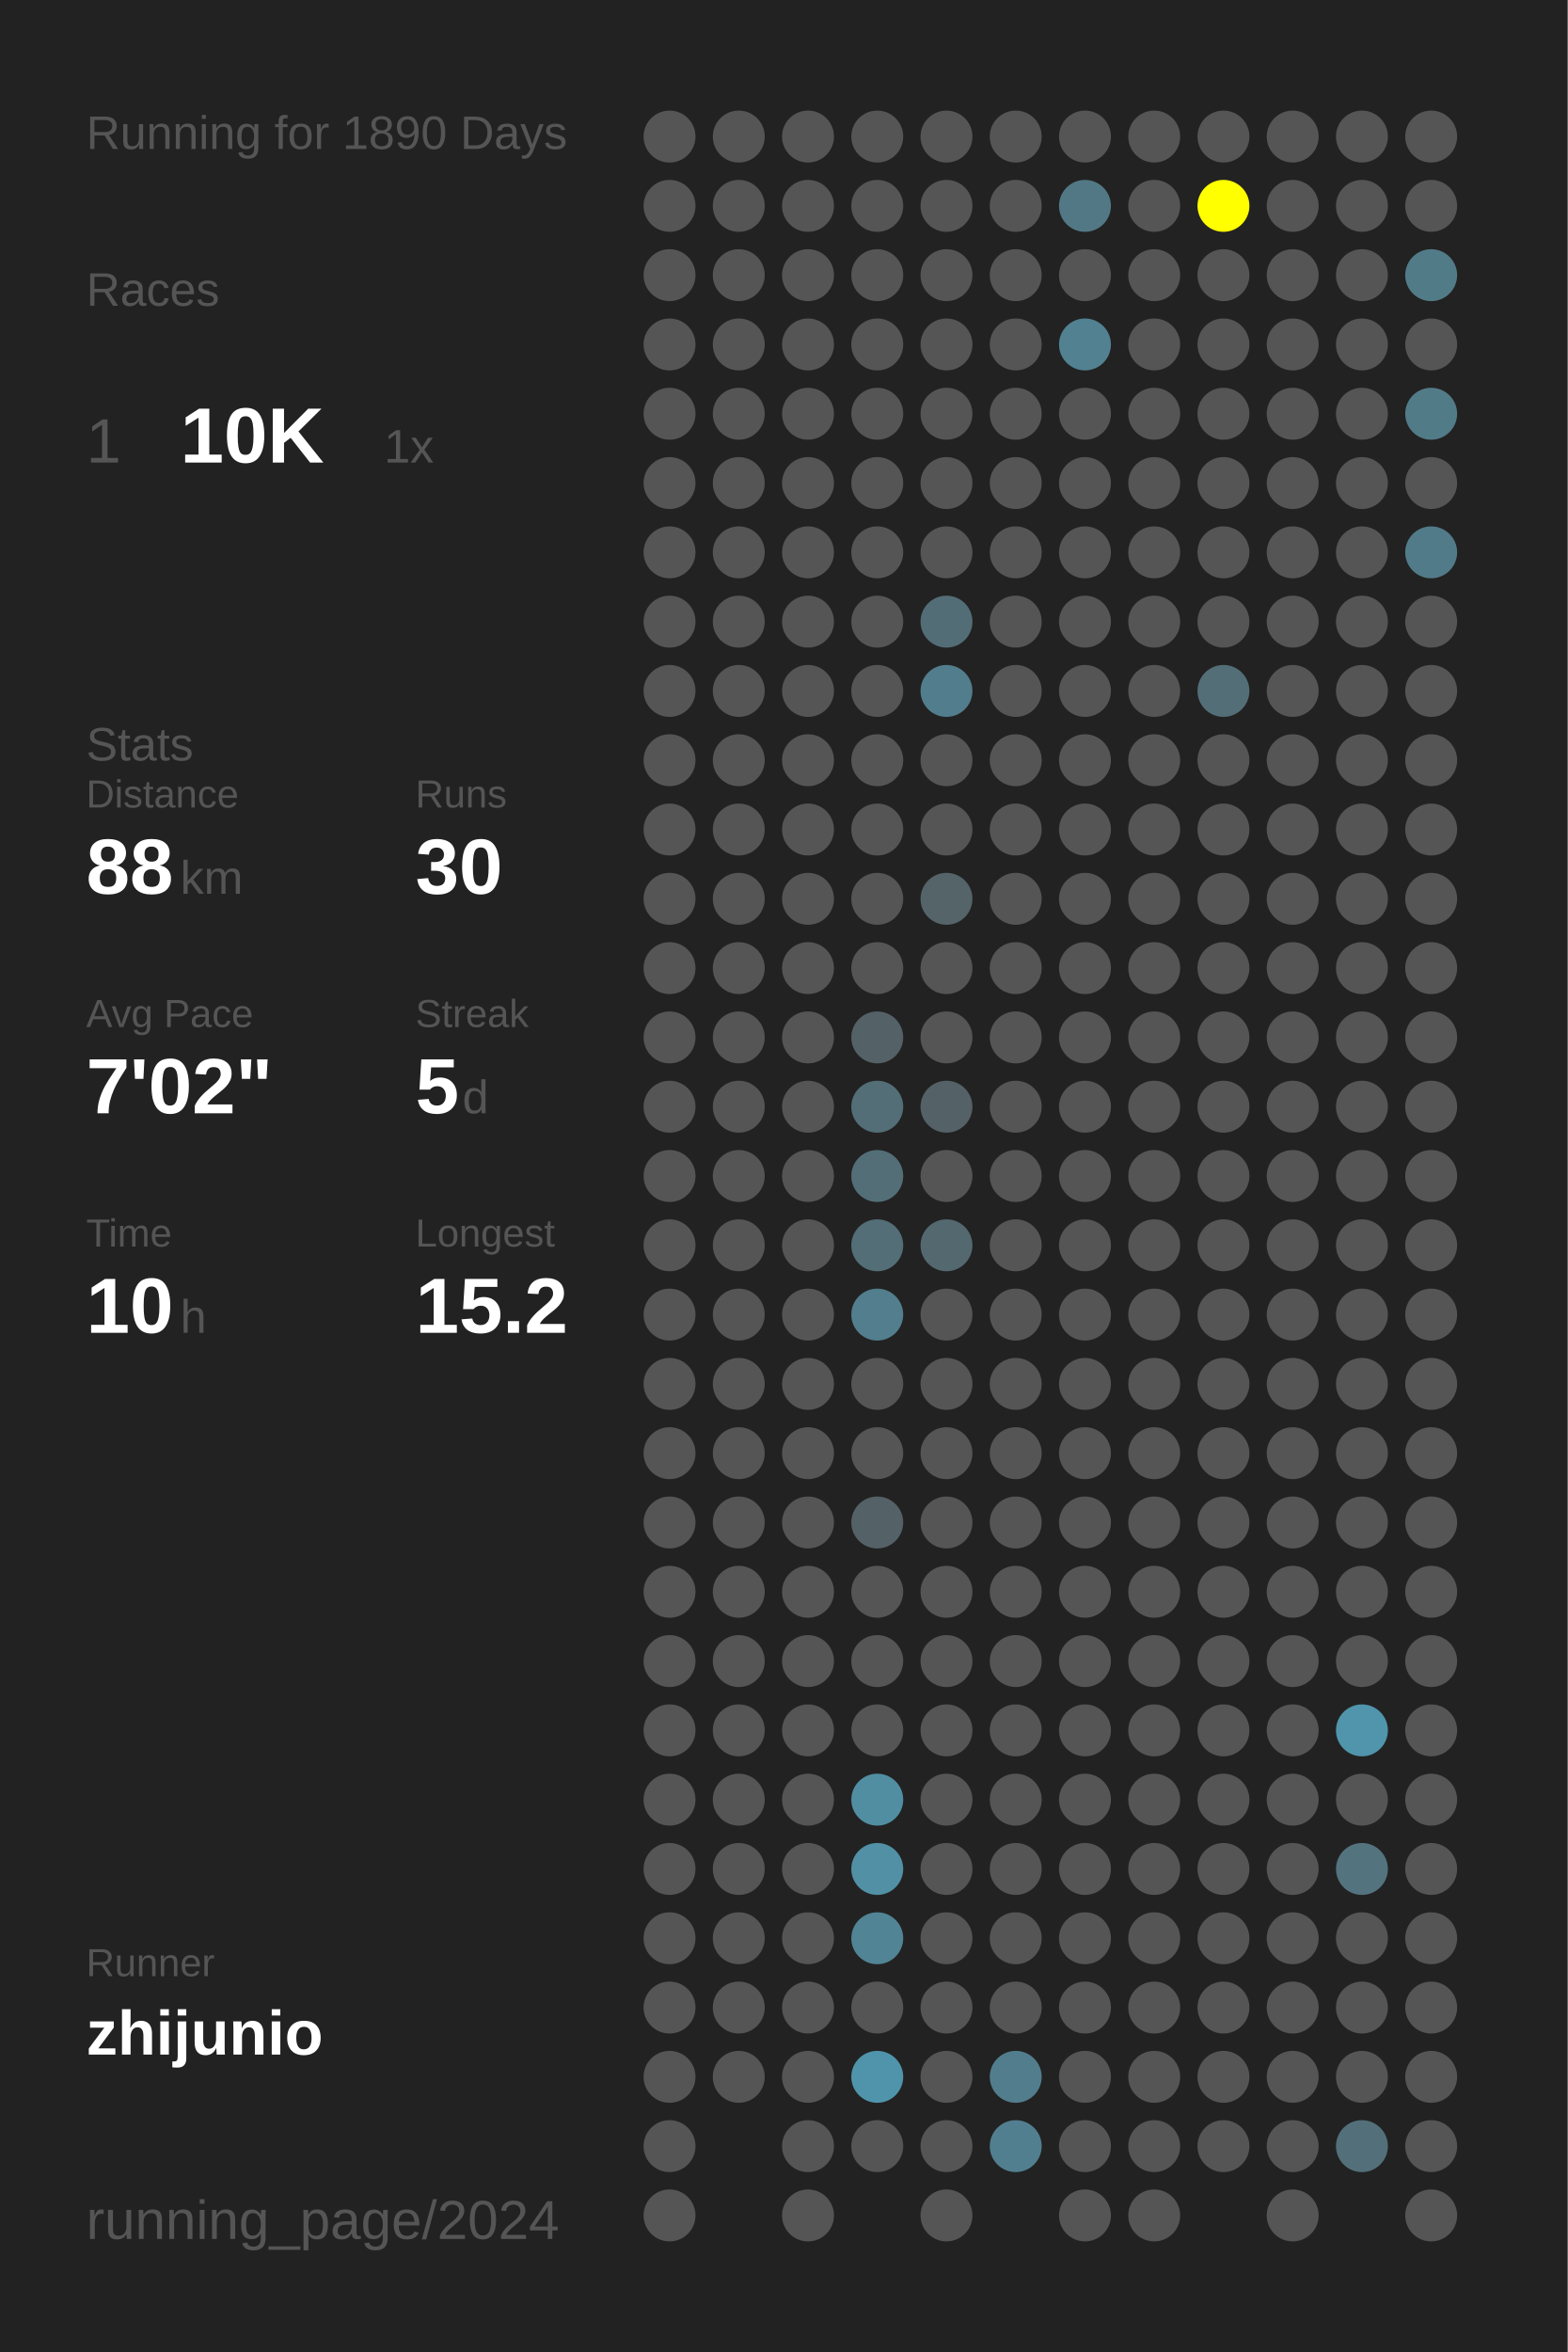
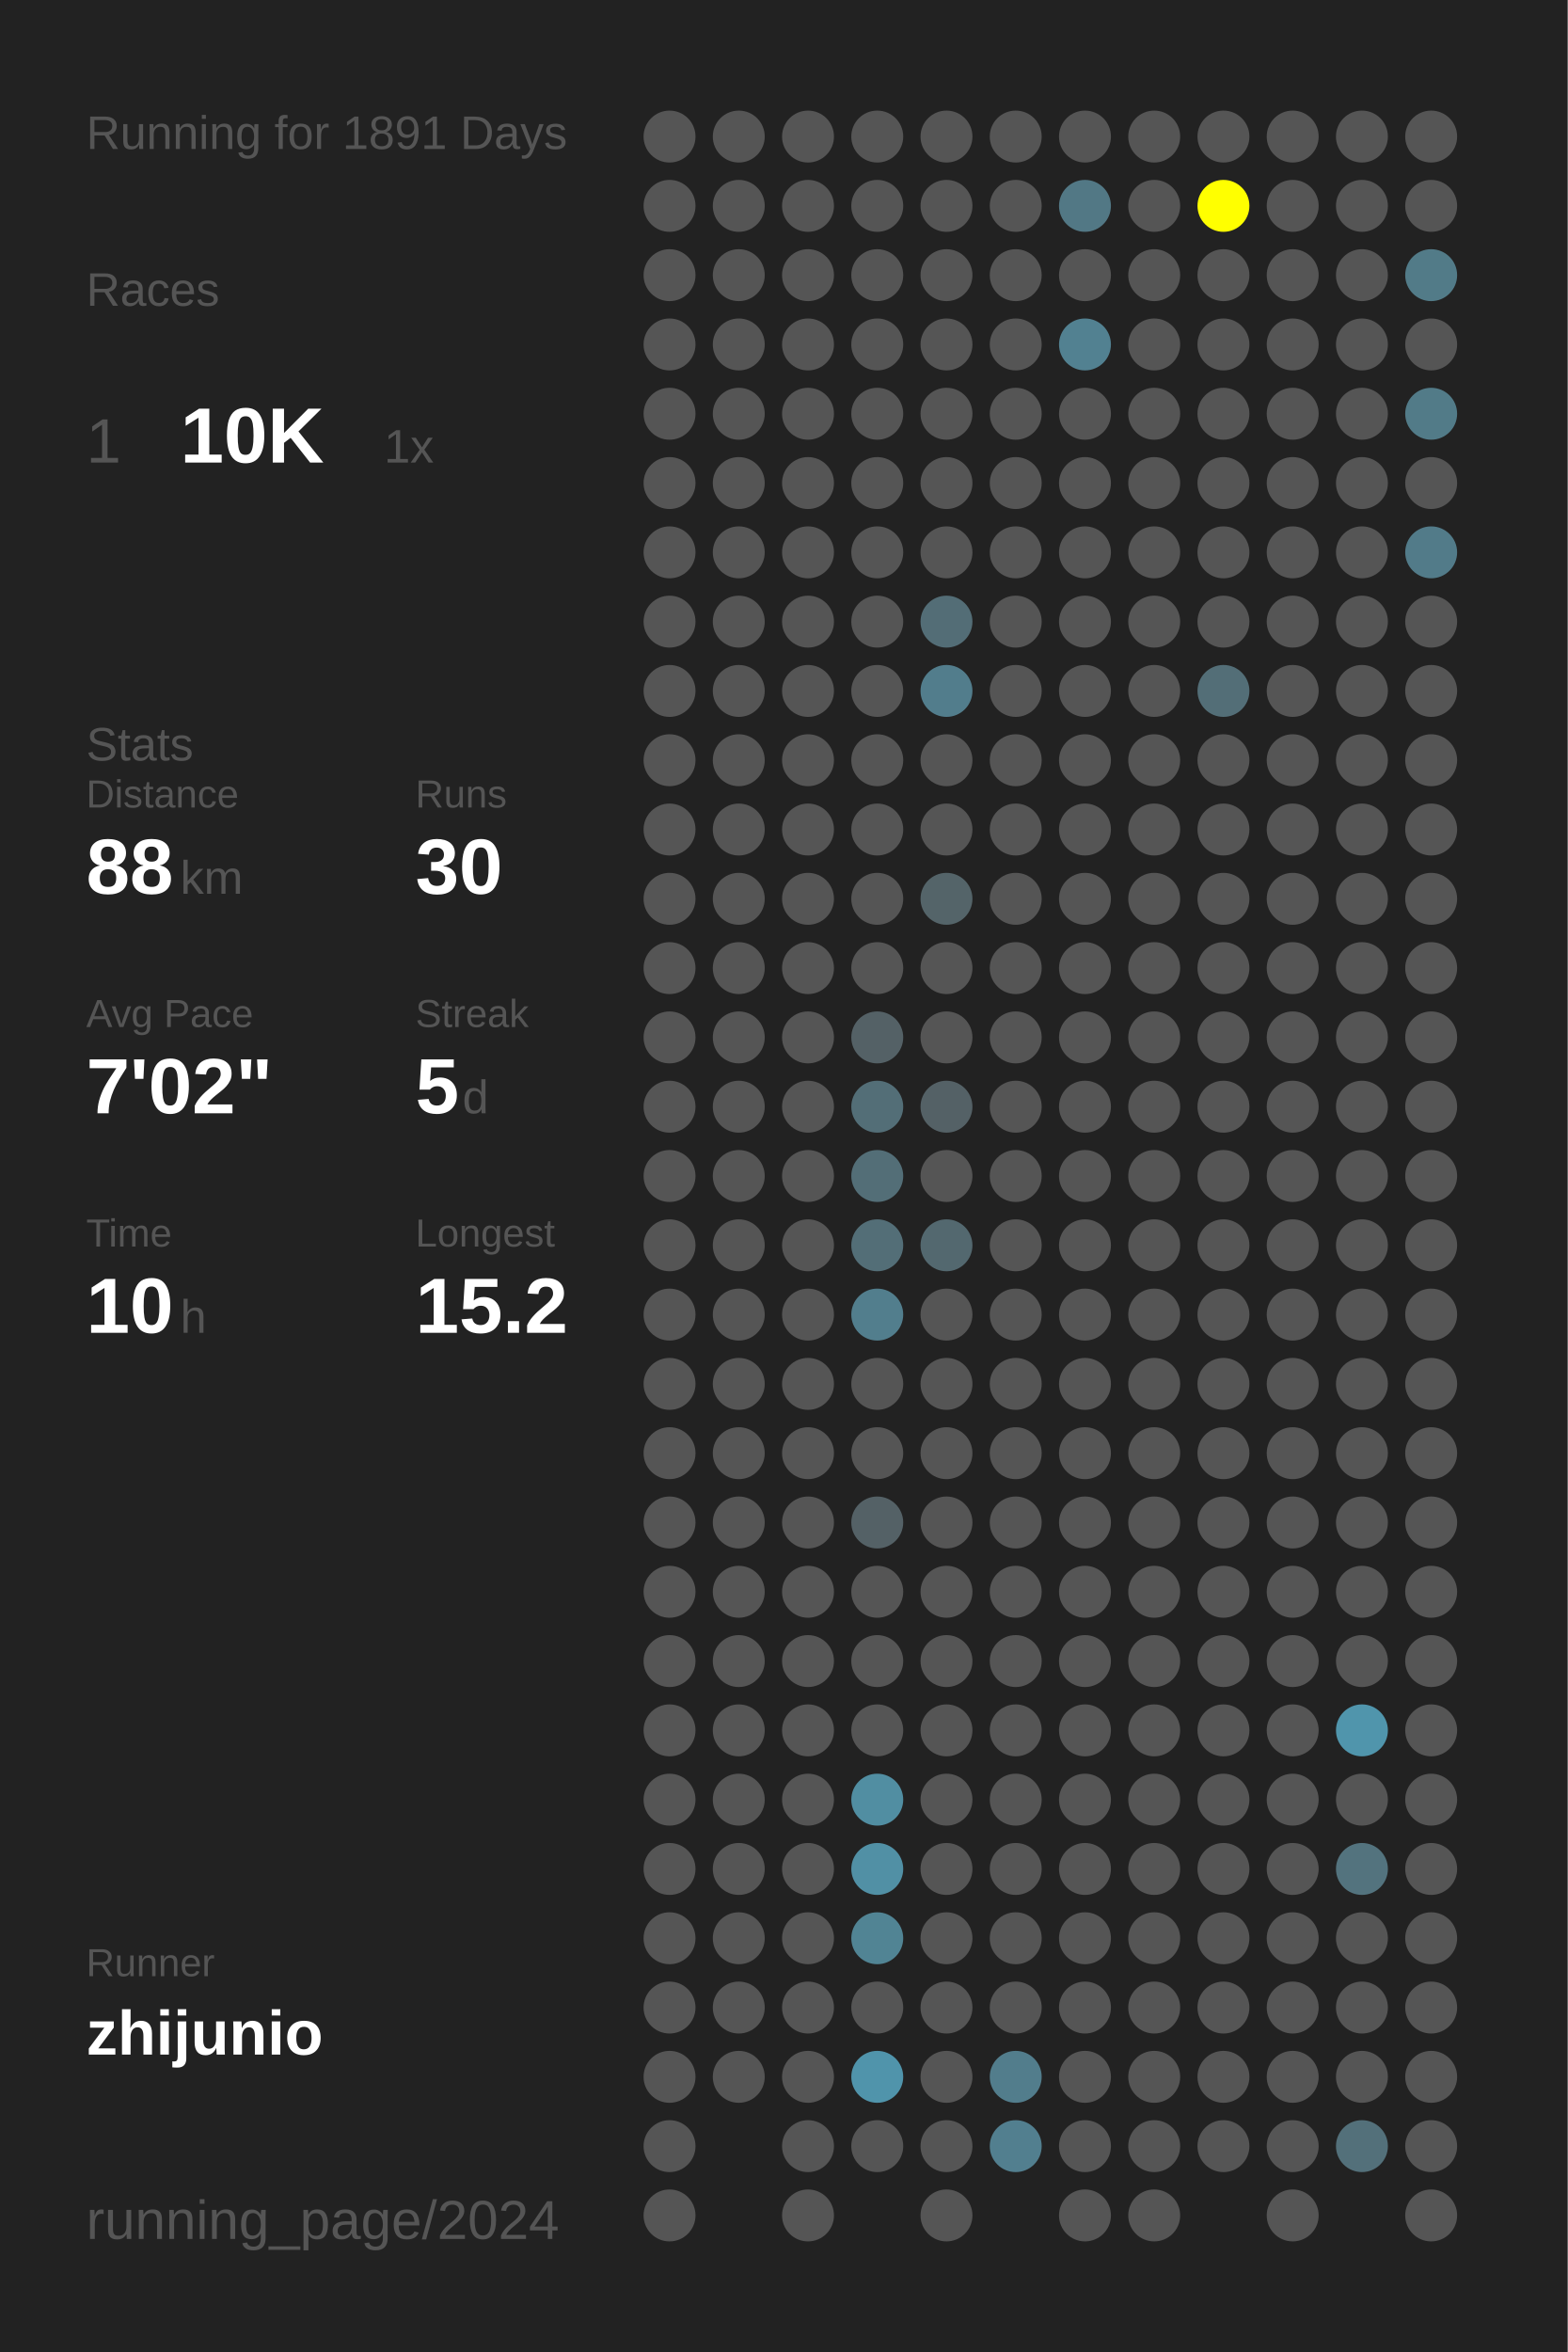
<svg xmlns="http://www.w3.org/2000/svg" baseProfile="full" height="300mm" version="1.1" viewBox="0,0,200,300" width="200mm">
  <defs />
  <rect fill="#222222" height="300" width="200" x="0" y="0" />
-   <text fill="#555555" style="font-size:6px; font-family:Arial;" x="11" y="19">Running for 1890 Days</text>
+   <text fill="#555555" style="font-size:6px; font-family:Arial;" x="11" y="19">Running for 1891 Days</text>
  <text fill="#555555" style="font-size:6px; font-family:Arial;" x="11" y="39">Races</text>
  <text fill="#555555" style="font-size:8px; font-family:Arial;" x="11" y="59">1</text>
  <text fill="#FFFFFF" style="font-size:10px; font-family:Arial; font-weight:bold;" x="23" y="59">10K</text>
  <text fill="#555555" style="font-size:6px; font-family:Arial;" x="49" y="59">1x</text>
  <text fill="#555555" style="font-size:6px; font-family:Arial;" x="11" y="97">Stats</text>
  <text fill="#555555" style="font-size:5px; font-family:Arial;" x="11" y="103">Distance</text>
  <text fill="#FFFFFF" style="font-size:10px; font-family:Arial; font-weight:bold;" x="11" y="114">88</text>
  <text fill="#555555" style="font-size:6px; font-family:Arial;" x="23" y="114">km</text>
  <text fill="#555555" style="font-size:5px; font-family:Arial;" x="53" y="103">Runs</text>
  <text fill="#FFFFFF" style="font-size:10px; font-family:Arial; font-weight:bold;" x="53" y="114">30</text>
  <text fill="#555555" style="font-size:5px; font-family:Arial;" x="11" y="131">Avg Pace</text>
  <text fill="#FFFFFF" style="font-size:10px; font-family:Arial; font-weight:bold;" x="11" y="142">7'02"</text>
  <text fill="#555555" style="font-size:5px; font-family:Arial;" x="53" y="131">Streak</text>
  <text fill="#FFFFFF" style="font-size:10px; font-family:Arial; font-weight:bold;" x="53" y="142">5</text>
  <text fill="#555555" style="font-size:6px; font-family:Arial;" x="59" y="142">d</text>
  <text fill="#555555" style="font-size:5px; font-family:Arial;" x="11" y="159">Time</text>
  <text fill="#FFFFFF" style="font-size:10px; font-family:Arial; font-weight:bold;" x="11" y="170">10</text>
  <text fill="#555555" style="font-size:6px; font-family:Arial;" x="23" y="170">h</text>
  <text fill="#555555" style="font-size:5px; font-family:Arial;" x="53" y="159">Longest</text>
  <text fill="#FFFFFF" style="font-size:10px; font-family:Arial; font-weight:bold;" x="53" y="170">15.2</text>
  <text fill="#555555" style="font-size:5px; font-family:Arial;" x="11" y="252.065">Runner</text>
  <text fill="#FFFFFF" style="font-size:8px; font-family:Arial; font-weight:bold;" x="11" y="262.065">zhijunio</text>
  <text fill="#555555" style="font-size:7px; font-family:Arial;" x="11" y="285.581">running_page/2024</text>
  <circle cx="85.417" cy="17.419" fill="#555555" r="3.312" />
  <circle cx="85.417" cy="26.258" fill="#555555" r="3.312" />
  <circle cx="85.417" cy="35.097" fill="#555555" r="3.312" />
  <circle cx="85.417" cy="43.935" fill="#555555" r="3.312" />
  <circle cx="85.417" cy="52.774" fill="#555555" r="3.312" />
  <circle cx="85.417" cy="61.613" fill="#555555" r="3.312" />
  <circle cx="85.417" cy="70.452" fill="#555555" r="3.312" />
  <circle cx="85.417" cy="79.29" fill="#555555" r="3.312" />
  <circle cx="85.417" cy="88.129" fill="#555555" r="3.312" />
  <circle cx="85.417" cy="96.968" fill="#555555" r="3.312" />
  <circle cx="85.417" cy="105.806" fill="#555555" r="3.312" />
  <circle cx="85.417" cy="114.645" fill="#555555" r="3.312" />
  <circle cx="85.417" cy="123.484" fill="#555555" r="3.312" />
  <circle cx="85.417" cy="132.323" fill="#555555" r="3.312" />
  <circle cx="85.417" cy="141.161" fill="#555555" r="3.312" />
  <circle cx="85.417" cy="150" fill="#555555" r="3.312" />
  <circle cx="85.417" cy="158.839" fill="#555555" r="3.312" />
  <circle cx="85.417" cy="167.677" fill="#555555" r="3.312" />
  <circle cx="85.417" cy="176.516" fill="#555555" r="3.312" />
  <circle cx="85.417" cy="185.355" fill="#555555" r="3.312" />
  <circle cx="85.417" cy="194.194" fill="#555555" r="3.312" />
  <circle cx="85.417" cy="203.032" fill="#555555" r="3.312" />
  <circle cx="85.417" cy="211.871" fill="#555555" r="3.312" />
  <circle cx="85.417" cy="220.71" fill="#555555" r="3.312" />
  <circle cx="85.417" cy="229.548" fill="#555555" r="3.312" />
  <circle cx="85.417" cy="238.387" fill="#555555" r="3.312" />
  <circle cx="85.417" cy="247.226" fill="#555555" r="3.312" />
  <circle cx="85.417" cy="256.065" fill="#555555" r="3.312" />
  <circle cx="85.417" cy="264.903" fill="#555555" r="3.312" />
  <circle cx="85.417" cy="273.742" fill="#555555" r="3.312" />
  <circle cx="85.417" cy="282.581" fill="#555555" r="3.312" />
  <circle cx="94.25" cy="17.419" fill="#555555" r="3.312" />
  <circle cx="94.25" cy="26.258" fill="#555555" r="3.312" />
  <circle cx="94.25" cy="35.097" fill="#555555" r="3.312" />
  <circle cx="94.25" cy="43.935" fill="#555555" r="3.312" />
  <circle cx="94.25" cy="52.774" fill="#555555" r="3.312" />
  <circle cx="94.25" cy="61.613" fill="#555555" r="3.312" />
  <circle cx="94.25" cy="70.452" fill="#555555" r="3.312" />
  <circle cx="94.25" cy="79.29" fill="#555555" r="3.312" />
  <circle cx="94.25" cy="88.129" fill="#555555" r="3.312" />
  <circle cx="94.25" cy="96.968" fill="#555555" r="3.312" />
  <circle cx="94.25" cy="105.806" fill="#555555" r="3.312" />
  <circle cx="94.25" cy="114.645" fill="#555555" r="3.312" />
  <circle cx="94.25" cy="123.484" fill="#555555" r="3.312" />
  <circle cx="94.25" cy="132.323" fill="#555555" r="3.312" />
  <circle cx="94.25" cy="141.161" fill="#555555" r="3.312" />
  <circle cx="94.25" cy="150" fill="#555555" r="3.312" />
  <circle cx="94.25" cy="158.839" fill="#555555" r="3.312" />
  <circle cx="94.25" cy="167.677" fill="#555555" r="3.312" />
  <circle cx="94.25" cy="176.516" fill="#555555" r="3.312" />
  <circle cx="94.25" cy="185.355" fill="#555555" r="3.312" />
  <circle cx="94.25" cy="194.194" fill="#555555" r="3.312" />
  <circle cx="94.25" cy="203.032" fill="#555555" r="3.312" />
  <circle cx="94.25" cy="211.871" fill="#555555" r="3.312" />
  <circle cx="94.25" cy="220.71" fill="#555555" r="3.312" />
  <circle cx="94.25" cy="229.548" fill="#555555" r="3.312" />
  <circle cx="94.25" cy="238.387" fill="#555555" r="3.312" />
  <circle cx="94.25" cy="247.226" fill="#555555" r="3.312" />
  <circle cx="94.25" cy="256.065" fill="#555555" r="3.312" />
  <circle cx="94.25" cy="264.903" fill="#555555" r="3.312" />
  <circle cx="103.083" cy="17.419" fill="#555555" r="3.312" />
  <circle cx="103.083" cy="26.258" fill="#555555" r="3.312" />
  <circle cx="103.083" cy="35.097" fill="#555555" r="3.312" />
  <circle cx="103.083" cy="43.935" fill="#555555" r="3.312" />
  <circle cx="103.083" cy="52.774" fill="#555555" r="3.312" />
  <circle cx="103.083" cy="61.613" fill="#555555" r="3.312" />
  <circle cx="103.083" cy="70.452" fill="#555555" r="3.312" />
  <circle cx="103.083" cy="79.29" fill="#555555" r="3.312" />
  <circle cx="103.083" cy="88.129" fill="#555555" r="3.312" />
  <circle cx="103.083" cy="96.968" fill="#555555" r="3.312" />
  <circle cx="103.083" cy="105.806" fill="#555555" r="3.312" />
  <circle cx="103.083" cy="114.645" fill="#555555" r="3.312" />
  <circle cx="103.083" cy="123.484" fill="#555555" r="3.312" />
  <circle cx="103.083" cy="132.323" fill="#555555" r="3.312" />
  <circle cx="103.083" cy="141.161" fill="#555555" r="3.312" />
  <circle cx="103.083" cy="150" fill="#555555" r="3.312" />
  <circle cx="103.083" cy="158.839" fill="#555555" r="3.312" />
  <circle cx="103.083" cy="167.677" fill="#555555" r="3.312" />
  <circle cx="103.083" cy="176.516" fill="#555555" r="3.312" />
  <circle cx="103.083" cy="185.355" fill="#555555" r="3.312" />
  <circle cx="103.083" cy="194.194" fill="#555555" r="3.312" />
  <circle cx="103.083" cy="203.032" fill="#555555" r="3.312" />
  <circle cx="103.083" cy="211.871" fill="#555555" r="3.312" />
  <circle cx="103.083" cy="220.71" fill="#555555" r="3.312" />
  <circle cx="103.083" cy="229.548" fill="#555555" r="3.312" />
  <circle cx="103.083" cy="238.387" fill="#555555" r="3.312" />
  <circle cx="103.083" cy="247.226" fill="#555555" r="3.312" />
  <circle cx="103.083" cy="256.065" fill="#555555" r="3.312" />
  <circle cx="103.083" cy="264.903" fill="#555555" r="3.312" />
  <circle cx="103.083" cy="273.742" fill="#555555" r="3.312" />
  <circle cx="103.083" cy="282.581" fill="#555555" r="3.312" />
  <circle cx="111.917" cy="17.419" fill="#555555" r="3.312" />
  <circle cx="111.917" cy="26.258" fill="#555555" r="3.312" />
  <circle cx="111.917" cy="35.097" fill="#555555" r="3.312" />
  <circle cx="111.917" cy="43.935" fill="#555555" r="3.312" />
  <circle cx="111.917" cy="52.774" fill="#555555" r="3.312" />
  <circle cx="111.917" cy="61.613" fill="#555555" r="3.312" />
  <circle cx="111.917" cy="70.452" fill="#555555" r="3.312" />
  <circle cx="111.917" cy="79.29" fill="#555555" r="3.312" />
  <circle cx="111.917" cy="88.129" fill="#555555" r="3.312" />
  <circle cx="111.917" cy="96.968" fill="#555555" r="3.312" />
  <circle cx="111.917" cy="105.806" fill="#555555" r="3.312" />
  <circle cx="111.917" cy="114.645" fill="#555555" r="3.312" />
  <circle cx="111.917" cy="123.484" fill="#555555" r="3.312" />
  <circle cx="111.917" cy="132.323" fill="#546166" r="3.312" />
  <circle cx="111.917" cy="141.161" fill="#536e77" r="3.312" />
  <circle cx="111.917" cy="150" fill="#536e77" r="3.312" />
  <circle cx="111.917" cy="158.839" fill="#536e77" r="3.312" />
  <circle cx="111.917" cy="167.677" fill="#527e8d" r="3.312" />
  <circle cx="111.917" cy="176.516" fill="#555555" r="3.312" />
  <circle cx="111.917" cy="185.355" fill="#555555" r="3.312" />
  <circle cx="111.917" cy="194.194" fill="#546166" r="3.312" />
  <circle cx="111.917" cy="203.032" fill="#555555" r="3.312" />
  <circle cx="111.917" cy="211.871" fill="#555555" r="3.312" />
  <circle cx="111.917" cy="220.71" fill="#555555" r="3.312" />
  <circle cx="111.917" cy="229.548" fill="#518ea2" r="3.312" />
  <circle cx="111.917" cy="238.387" fill="#5190a5" r="3.312" />
  <circle cx="111.917" cy="247.226" fill="#518494" r="3.312" />
  <circle cx="111.917" cy="256.065" fill="#555555" r="3.312" />
  <circle cx="111.917" cy="264.903" fill="#5094ab" r="3.312" />
  <circle cx="111.917" cy="273.742" fill="#555555" r="3.312" />
  <circle cx="120.75" cy="17.419" fill="#555555" r="3.312" />
  <circle cx="120.75" cy="26.258" fill="#555555" r="3.312" />
  <circle cx="120.75" cy="35.097" fill="#555555" r="3.312" />
  <circle cx="120.75" cy="43.935" fill="#555555" r="3.312" />
  <circle cx="120.75" cy="52.774" fill="#555555" r="3.312" />
  <circle cx="120.75" cy="61.613" fill="#555555" r="3.312" />
  <circle cx="120.75" cy="70.452" fill="#555555" r="3.312" />
  <circle cx="120.75" cy="79.29" fill="#536d76" r="3.312" />
  <circle cx="120.75" cy="88.129" fill="#527d8c" r="3.312" />
  <circle cx="120.75" cy="96.968" fill="#555555" r="3.312" />
  <circle cx="120.75" cy="105.806" fill="#555555" r="3.312" />
  <circle cx="120.75" cy="114.645" fill="#546469" r="3.312" />
  <circle cx="120.75" cy="123.484" fill="#555555" r="3.312" />
  <circle cx="120.75" cy="132.323" fill="#555555" r="3.312" />
  <circle cx="120.75" cy="141.161" fill="#546166" r="3.312" />
  <circle cx="120.75" cy="150" fill="#555555" r="3.312" />
  <circle cx="120.75" cy="158.839" fill="#53686f" r="3.312" />
  <circle cx="120.75" cy="167.677" fill="#555555" r="3.312" />
  <circle cx="120.75" cy="176.516" fill="#555555" r="3.312" />
  <circle cx="120.75" cy="185.355" fill="#555555" r="3.312" />
  <circle cx="120.75" cy="194.194" fill="#555555" r="3.312" />
  <circle cx="120.75" cy="203.032" fill="#555555" r="3.312" />
  <circle cx="120.75" cy="211.871" fill="#555555" r="3.312" />
  <circle cx="120.75" cy="220.71" fill="#555555" r="3.312" />
  <circle cx="120.75" cy="229.548" fill="#555555" r="3.312" />
  <circle cx="120.75" cy="238.387" fill="#555555" r="3.312" />
  <circle cx="120.75" cy="247.226" fill="#555555" r="3.312" />
  <circle cx="120.75" cy="256.065" fill="#555555" r="3.312" />
  <circle cx="120.75" cy="264.903" fill="#555555" r="3.312" />
  <circle cx="120.75" cy="273.742" fill="#555555" r="3.312" />
  <circle cx="120.75" cy="282.581" fill="#555555" r="3.312" />
  <circle cx="129.583" cy="17.419" fill="#555555" r="3.312" />
  <circle cx="129.583" cy="26.258" fill="#555555" r="3.312" />
  <circle cx="129.583" cy="35.097" fill="#555555" r="3.312" />
  <circle cx="129.583" cy="43.935" fill="#555555" r="3.312" />
  <circle cx="129.583" cy="52.774" fill="#555555" r="3.312" />
  <circle cx="129.583" cy="61.613" fill="#555555" r="3.312" />
  <circle cx="129.583" cy="70.452" fill="#555555" r="3.312" />
  <circle cx="129.583" cy="79.29" fill="#555555" r="3.312" />
  <circle cx="129.583" cy="88.129" fill="#555555" r="3.312" />
  <circle cx="129.583" cy="96.968" fill="#555555" r="3.312" />
  <circle cx="129.583" cy="105.806" fill="#555555" r="3.312" />
  <circle cx="129.583" cy="114.645" fill="#555555" r="3.312" />
  <circle cx="129.583" cy="123.484" fill="#555555" r="3.312" />
  <circle cx="129.583" cy="132.323" fill="#555555" r="3.312" />
  <circle cx="129.583" cy="141.161" fill="#555555" r="3.312" />
  <circle cx="129.583" cy="150" fill="#555555" r="3.312" />
  <circle cx="129.583" cy="158.839" fill="#555555" r="3.312" />
  <circle cx="129.583" cy="167.677" fill="#555555" r="3.312" />
  <circle cx="129.583" cy="176.516" fill="#555555" r="3.312" />
  <circle cx="129.583" cy="185.355" fill="#555555" r="3.312" />
  <circle cx="129.583" cy="194.194" fill="#555555" r="3.312" />
  <circle cx="129.583" cy="203.032" fill="#555555" r="3.312" />
  <circle cx="129.583" cy="211.871" fill="#555555" r="3.312" />
  <circle cx="129.583" cy="220.71" fill="#555555" r="3.312" />
  <circle cx="129.583" cy="229.548" fill="#555555" r="3.312" />
  <circle cx="129.583" cy="238.387" fill="#555555" r="3.312" />
  <circle cx="129.583" cy="247.226" fill="#555555" r="3.312" />
  <circle cx="129.583" cy="256.065" fill="#555555" r="3.312" />
  <circle cx="129.583" cy="264.903" fill="#527d8c" r="3.312" />
  <circle cx="129.583" cy="273.742" fill="#527f8f" r="3.312" />
  <circle cx="138.417" cy="17.419" fill="#555555" r="3.312" />
  <circle cx="138.417" cy="26.258" fill="#527885" r="3.312" />
  <circle cx="138.417" cy="35.097" fill="#555555" r="3.312" />
  <circle cx="138.417" cy="43.935" fill="#528191" r="3.312" />
  <circle cx="138.417" cy="52.774" fill="#555555" r="3.312" />
  <circle cx="138.417" cy="61.613" fill="#555555" r="3.312" />
  <circle cx="138.417" cy="70.452" fill="#555555" r="3.312" />
  <circle cx="138.417" cy="79.29" fill="#555555" r="3.312" />
  <circle cx="138.417" cy="88.129" fill="#555555" r="3.312" />
  <circle cx="138.417" cy="96.968" fill="#555555" r="3.312" />
  <circle cx="138.417" cy="105.806" fill="#555555" r="3.312" />
  <circle cx="138.417" cy="114.645" fill="#555555" r="3.312" />
  <circle cx="138.417" cy="123.484" fill="#555555" r="3.312" />
  <circle cx="138.417" cy="132.323" fill="#555555" r="3.312" />
  <circle cx="138.417" cy="141.161" fill="#555555" r="3.312" />
  <circle cx="138.417" cy="150" fill="#555555" r="3.312" />
  <circle cx="138.417" cy="158.839" fill="#555555" r="3.312" />
  <circle cx="138.417" cy="167.677" fill="#555555" r="3.312" />
  <circle cx="138.417" cy="176.516" fill="#555555" r="3.312" />
  <circle cx="138.417" cy="185.355" fill="#555555" r="3.312" />
  <circle cx="138.417" cy="194.194" fill="#555555" r="3.312" />
  <circle cx="138.417" cy="203.032" fill="#555555" r="3.312" />
  <circle cx="138.417" cy="211.871" fill="#555555" r="3.312" />
  <circle cx="138.417" cy="220.71" fill="#555555" r="3.312" />
  <circle cx="138.417" cy="229.548" fill="#555555" r="3.312" />
  <circle cx="138.417" cy="238.387" fill="#555555" r="3.312" />
  <circle cx="138.417" cy="247.226" fill="#555555" r="3.312" />
  <circle cx="138.417" cy="256.065" fill="#555555" r="3.312" />
  <circle cx="138.417" cy="264.903" fill="#555555" r="3.312" />
  <circle cx="138.417" cy="273.742" fill="#555555" r="3.312" />
  <circle cx="138.417" cy="282.581" fill="#555555" r="3.312" />
  <circle cx="147.25" cy="17.419" fill="#555555" r="3.312" />
  <circle cx="147.25" cy="26.258" fill="#555555" r="3.312" />
  <circle cx="147.25" cy="35.097" fill="#555555" r="3.312" />
  <circle cx="147.25" cy="43.935" fill="#555555" r="3.312" />
  <circle cx="147.25" cy="52.774" fill="#555555" r="3.312" />
  <circle cx="147.25" cy="61.613" fill="#555555" r="3.312" />
  <circle cx="147.25" cy="70.452" fill="#555555" r="3.312" />
  <circle cx="147.25" cy="79.29" fill="#555555" r="3.312" />
  <circle cx="147.25" cy="88.129" fill="#555555" r="3.312" />
  <circle cx="147.25" cy="96.968" fill="#555555" r="3.312" />
  <circle cx="147.25" cy="105.806" fill="#555555" r="3.312" />
  <circle cx="147.25" cy="114.645" fill="#555555" r="3.312" />
  <circle cx="147.25" cy="123.484" fill="#555555" r="3.312" />
  <circle cx="147.25" cy="132.323" fill="#555555" r="3.312" />
  <circle cx="147.25" cy="141.161" fill="#555555" r="3.312" />
  <circle cx="147.25" cy="150" fill="#555555" r="3.312" />
  <circle cx="147.25" cy="158.839" fill="#555555" r="3.312" />
  <circle cx="147.25" cy="167.677" fill="#555555" r="3.312" />
  <circle cx="147.25" cy="176.516" fill="#555555" r="3.312" />
  <circle cx="147.25" cy="185.355" fill="#555555" r="3.312" />
  <circle cx="147.25" cy="194.194" fill="#555555" r="3.312" />
  <circle cx="147.25" cy="203.032" fill="#555555" r="3.312" />
  <circle cx="147.25" cy="211.871" fill="#555555" r="3.312" />
  <circle cx="147.25" cy="220.71" fill="#555555" r="3.312" />
  <circle cx="147.25" cy="229.548" fill="#555555" r="3.312" />
  <circle cx="147.25" cy="238.387" fill="#555555" r="3.312" />
  <circle cx="147.25" cy="247.226" fill="#555555" r="3.312" />
  <circle cx="147.25" cy="256.065" fill="#555555" r="3.312" />
  <circle cx="147.25" cy="264.903" fill="#555555" r="3.312" />
  <circle cx="147.25" cy="273.742" fill="#555555" r="3.312" />
  <circle cx="147.25" cy="282.581" fill="#555555" r="3.312" />
  <circle cx="156.083" cy="17.419" fill="#555555" r="3.312" />
  <circle cx="156.083" cy="26.258" fill="#FFFF00" r="3.312" />
  <circle cx="156.083" cy="35.097" fill="#555555" r="3.312" />
  <circle cx="156.083" cy="43.935" fill="#555555" r="3.312" />
  <circle cx="156.083" cy="52.774" fill="#555555" r="3.312" />
  <circle cx="156.083" cy="61.613" fill="#555555" r="3.312" />
  <circle cx="156.083" cy="70.452" fill="#555555" r="3.312" />
  <circle cx="156.083" cy="79.29" fill="#555555" r="3.312" />
  <circle cx="156.083" cy="88.129" fill="#536e77" r="3.312" />
  <circle cx="156.083" cy="96.968" fill="#555555" r="3.312" />
  <circle cx="156.083" cy="105.806" fill="#555555" r="3.312" />
  <circle cx="156.083" cy="114.645" fill="#555555" r="3.312" />
  <circle cx="156.083" cy="123.484" fill="#555555" r="3.312" />
  <circle cx="156.083" cy="132.323" fill="#555555" r="3.312" />
  <circle cx="156.083" cy="141.161" fill="#555555" r="3.312" />
  <circle cx="156.083" cy="150" fill="#555555" r="3.312" />
  <circle cx="156.083" cy="158.839" fill="#555555" r="3.312" />
  <circle cx="156.083" cy="167.677" fill="#555555" r="3.312" />
  <circle cx="156.083" cy="176.516" fill="#555555" r="3.312" />
  <circle cx="156.083" cy="185.355" fill="#555555" r="3.312" />
  <circle cx="156.083" cy="194.194" fill="#555555" r="3.312" />
  <circle cx="156.083" cy="203.032" fill="#555555" r="3.312" />
  <circle cx="156.083" cy="211.871" fill="#555555" r="3.312" />
  <circle cx="156.083" cy="220.71" fill="#555555" r="3.312" />
  <circle cx="156.083" cy="229.548" fill="#555555" r="3.312" />
  <circle cx="156.083" cy="238.387" fill="#555555" r="3.312" />
  <circle cx="156.083" cy="247.226" fill="#555555" r="3.312" />
  <circle cx="156.083" cy="256.065" fill="#555555" r="3.312" />
  <circle cx="156.083" cy="264.903" fill="#555555" r="3.312" />
  <circle cx="156.083" cy="273.742" fill="#555555" r="3.312" />
  <circle cx="164.917" cy="17.419" fill="#555555" r="3.312" />
  <circle cx="164.917" cy="26.258" fill="#555555" r="3.312" />
  <circle cx="164.917" cy="35.097" fill="#555555" r="3.312" />
  <circle cx="164.917" cy="43.935" fill="#555555" r="3.312" />
  <circle cx="164.917" cy="52.774" fill="#555555" r="3.312" />
  <circle cx="164.917" cy="61.613" fill="#555555" r="3.312" />
  <circle cx="164.917" cy="70.452" fill="#555555" r="3.312" />
  <circle cx="164.917" cy="79.29" fill="#555555" r="3.312" />
  <circle cx="164.917" cy="88.129" fill="#555555" r="3.312" />
  <circle cx="164.917" cy="96.968" fill="#555555" r="3.312" />
  <circle cx="164.917" cy="105.806" fill="#555555" r="3.312" />
  <circle cx="164.917" cy="114.645" fill="#555555" r="3.312" />
  <circle cx="164.917" cy="123.484" fill="#555555" r="3.312" />
  <circle cx="164.917" cy="132.323" fill="#555555" r="3.312" />
  <circle cx="164.917" cy="141.161" fill="#555555" r="3.312" />
  <circle cx="164.917" cy="150" fill="#555555" r="3.312" />
  <circle cx="164.917" cy="158.839" fill="#555555" r="3.312" />
  <circle cx="164.917" cy="167.677" fill="#555555" r="3.312" />
  <circle cx="164.917" cy="176.516" fill="#555555" r="3.312" />
  <circle cx="164.917" cy="185.355" fill="#555555" r="3.312" />
  <circle cx="164.917" cy="194.194" fill="#555555" r="3.312" />
  <circle cx="164.917" cy="203.032" fill="#555555" r="3.312" />
  <circle cx="164.917" cy="211.871" fill="#555555" r="3.312" />
  <circle cx="164.917" cy="220.71" fill="#555555" r="3.312" />
  <circle cx="164.917" cy="229.548" fill="#555555" r="3.312" />
  <circle cx="164.917" cy="238.387" fill="#555555" r="3.312" />
  <circle cx="164.917" cy="247.226" fill="#555555" r="3.312" />
  <circle cx="164.917" cy="256.065" fill="#555555" r="3.312" />
  <circle cx="164.917" cy="264.903" fill="#555555" r="3.312" />
  <circle cx="164.917" cy="273.742" fill="#555555" r="3.312" />
  <circle cx="164.917" cy="282.581" fill="#555555" r="3.312" />
  <circle cx="173.75" cy="17.419" fill="#555555" r="3.312" />
  <circle cx="173.75" cy="26.258" fill="#555555" r="3.312" />
  <circle cx="173.75" cy="35.097" fill="#555555" r="3.312" />
  <circle cx="173.75" cy="43.935" fill="#555555" r="3.312" />
  <circle cx="173.75" cy="52.774" fill="#555555" r="3.312" />
  <circle cx="173.75" cy="61.613" fill="#555555" r="3.312" />
  <circle cx="173.75" cy="70.452" fill="#555555" r="3.312" />
  <circle cx="173.75" cy="79.29" fill="#555555" r="3.312" />
  <circle cx="173.75" cy="88.129" fill="#555555" r="3.312" />
  <circle cx="173.75" cy="96.968" fill="#555555" r="3.312" />
  <circle cx="173.75" cy="105.806" fill="#555555" r="3.312" />
  <circle cx="173.75" cy="114.645" fill="#555555" r="3.312" />
  <circle cx="173.75" cy="123.484" fill="#555555" r="3.312" />
  <circle cx="173.75" cy="132.323" fill="#555555" r="3.312" />
  <circle cx="173.75" cy="141.161" fill="#555555" r="3.312" />
  <circle cx="173.75" cy="150" fill="#555555" r="3.312" />
  <circle cx="173.75" cy="158.839" fill="#555555" r="3.312" />
  <circle cx="173.75" cy="167.677" fill="#555555" r="3.312" />
  <circle cx="173.75" cy="176.516" fill="#555555" r="3.312" />
  <circle cx="173.75" cy="185.355" fill="#555555" r="3.312" />
  <circle cx="173.75" cy="194.194" fill="#555555" r="3.312" />
  <circle cx="173.75" cy="203.032" fill="#555555" r="3.312" />
  <circle cx="173.75" cy="211.871" fill="#555555" r="3.312" />
  <circle cx="173.75" cy="220.71" fill="#5095ac" r="3.312" />
  <circle cx="173.75" cy="229.548" fill="#555555" r="3.312" />
  <circle cx="173.75" cy="238.387" fill="#53737e" r="3.312" />
  <circle cx="173.75" cy="247.226" fill="#555555" r="3.312" />
  <circle cx="173.75" cy="256.065" fill="#555555" r="3.312" />
  <circle cx="173.75" cy="264.903" fill="#555555" r="3.312" />
  <circle cx="173.75" cy="273.742" fill="#53707a" r="3.312" />
  <circle cx="182.583" cy="17.419" fill="#555555" r="3.312" />
  <circle cx="182.583" cy="26.258" fill="#555555" r="3.312" />
  <circle cx="182.583" cy="35.097" fill="#527b88" r="3.312" />
  <circle cx="182.583" cy="43.935" fill="#555555" r="3.312" />
  <circle cx="182.583" cy="52.774" fill="#527b88" r="3.312" />
  <circle cx="182.583" cy="61.613" fill="#555555" r="3.312" />
  <circle cx="182.583" cy="70.452" fill="#527b89" r="3.312" />
  <circle cx="182.583" cy="79.29" fill="#555555" r="3.312" />
  <circle cx="182.583" cy="88.129" fill="#555555" r="3.312" />
  <circle cx="182.583" cy="96.968" fill="#555555" r="3.312" />
  <circle cx="182.583" cy="105.806" fill="#555555" r="3.312" />
  <circle cx="182.583" cy="114.645" fill="#555555" r="3.312" />
  <circle cx="182.583" cy="123.484" fill="#555555" r="3.312" />
  <circle cx="182.583" cy="132.323" fill="#555555" r="3.312" />
  <circle cx="182.583" cy="141.161" fill="#555555" r="3.312" />
  <circle cx="182.583" cy="150" fill="#555555" r="3.312" />
  <circle cx="182.583" cy="158.839" fill="#555555" r="3.312" />
  <circle cx="182.583" cy="167.677" fill="#555555" r="3.312" />
  <circle cx="182.583" cy="176.516" fill="#555555" r="3.312" />
  <circle cx="182.583" cy="185.355" fill="#555555" r="3.312" />
  <circle cx="182.583" cy="194.194" fill="#555555" r="3.312" />
  <circle cx="182.583" cy="203.032" fill="#555555" r="3.312" />
  <circle cx="182.583" cy="211.871" fill="#555555" r="3.312" />
  <circle cx="182.583" cy="220.71" fill="#555555" r="3.312" />
  <circle cx="182.583" cy="229.548" fill="#555555" r="3.312" />
  <circle cx="182.583" cy="238.387" fill="#555555" r="3.312" />
  <circle cx="182.583" cy="247.226" fill="#555555" r="3.312" />
  <circle cx="182.583" cy="256.065" fill="#555555" r="3.312" />
  <circle cx="182.583" cy="264.903" fill="#555555" r="3.312" />
  <circle cx="182.583" cy="273.742" fill="#555555" r="3.312" />
  <circle cx="182.583" cy="282.581" fill="#555555" r="3.312" />
</svg>
